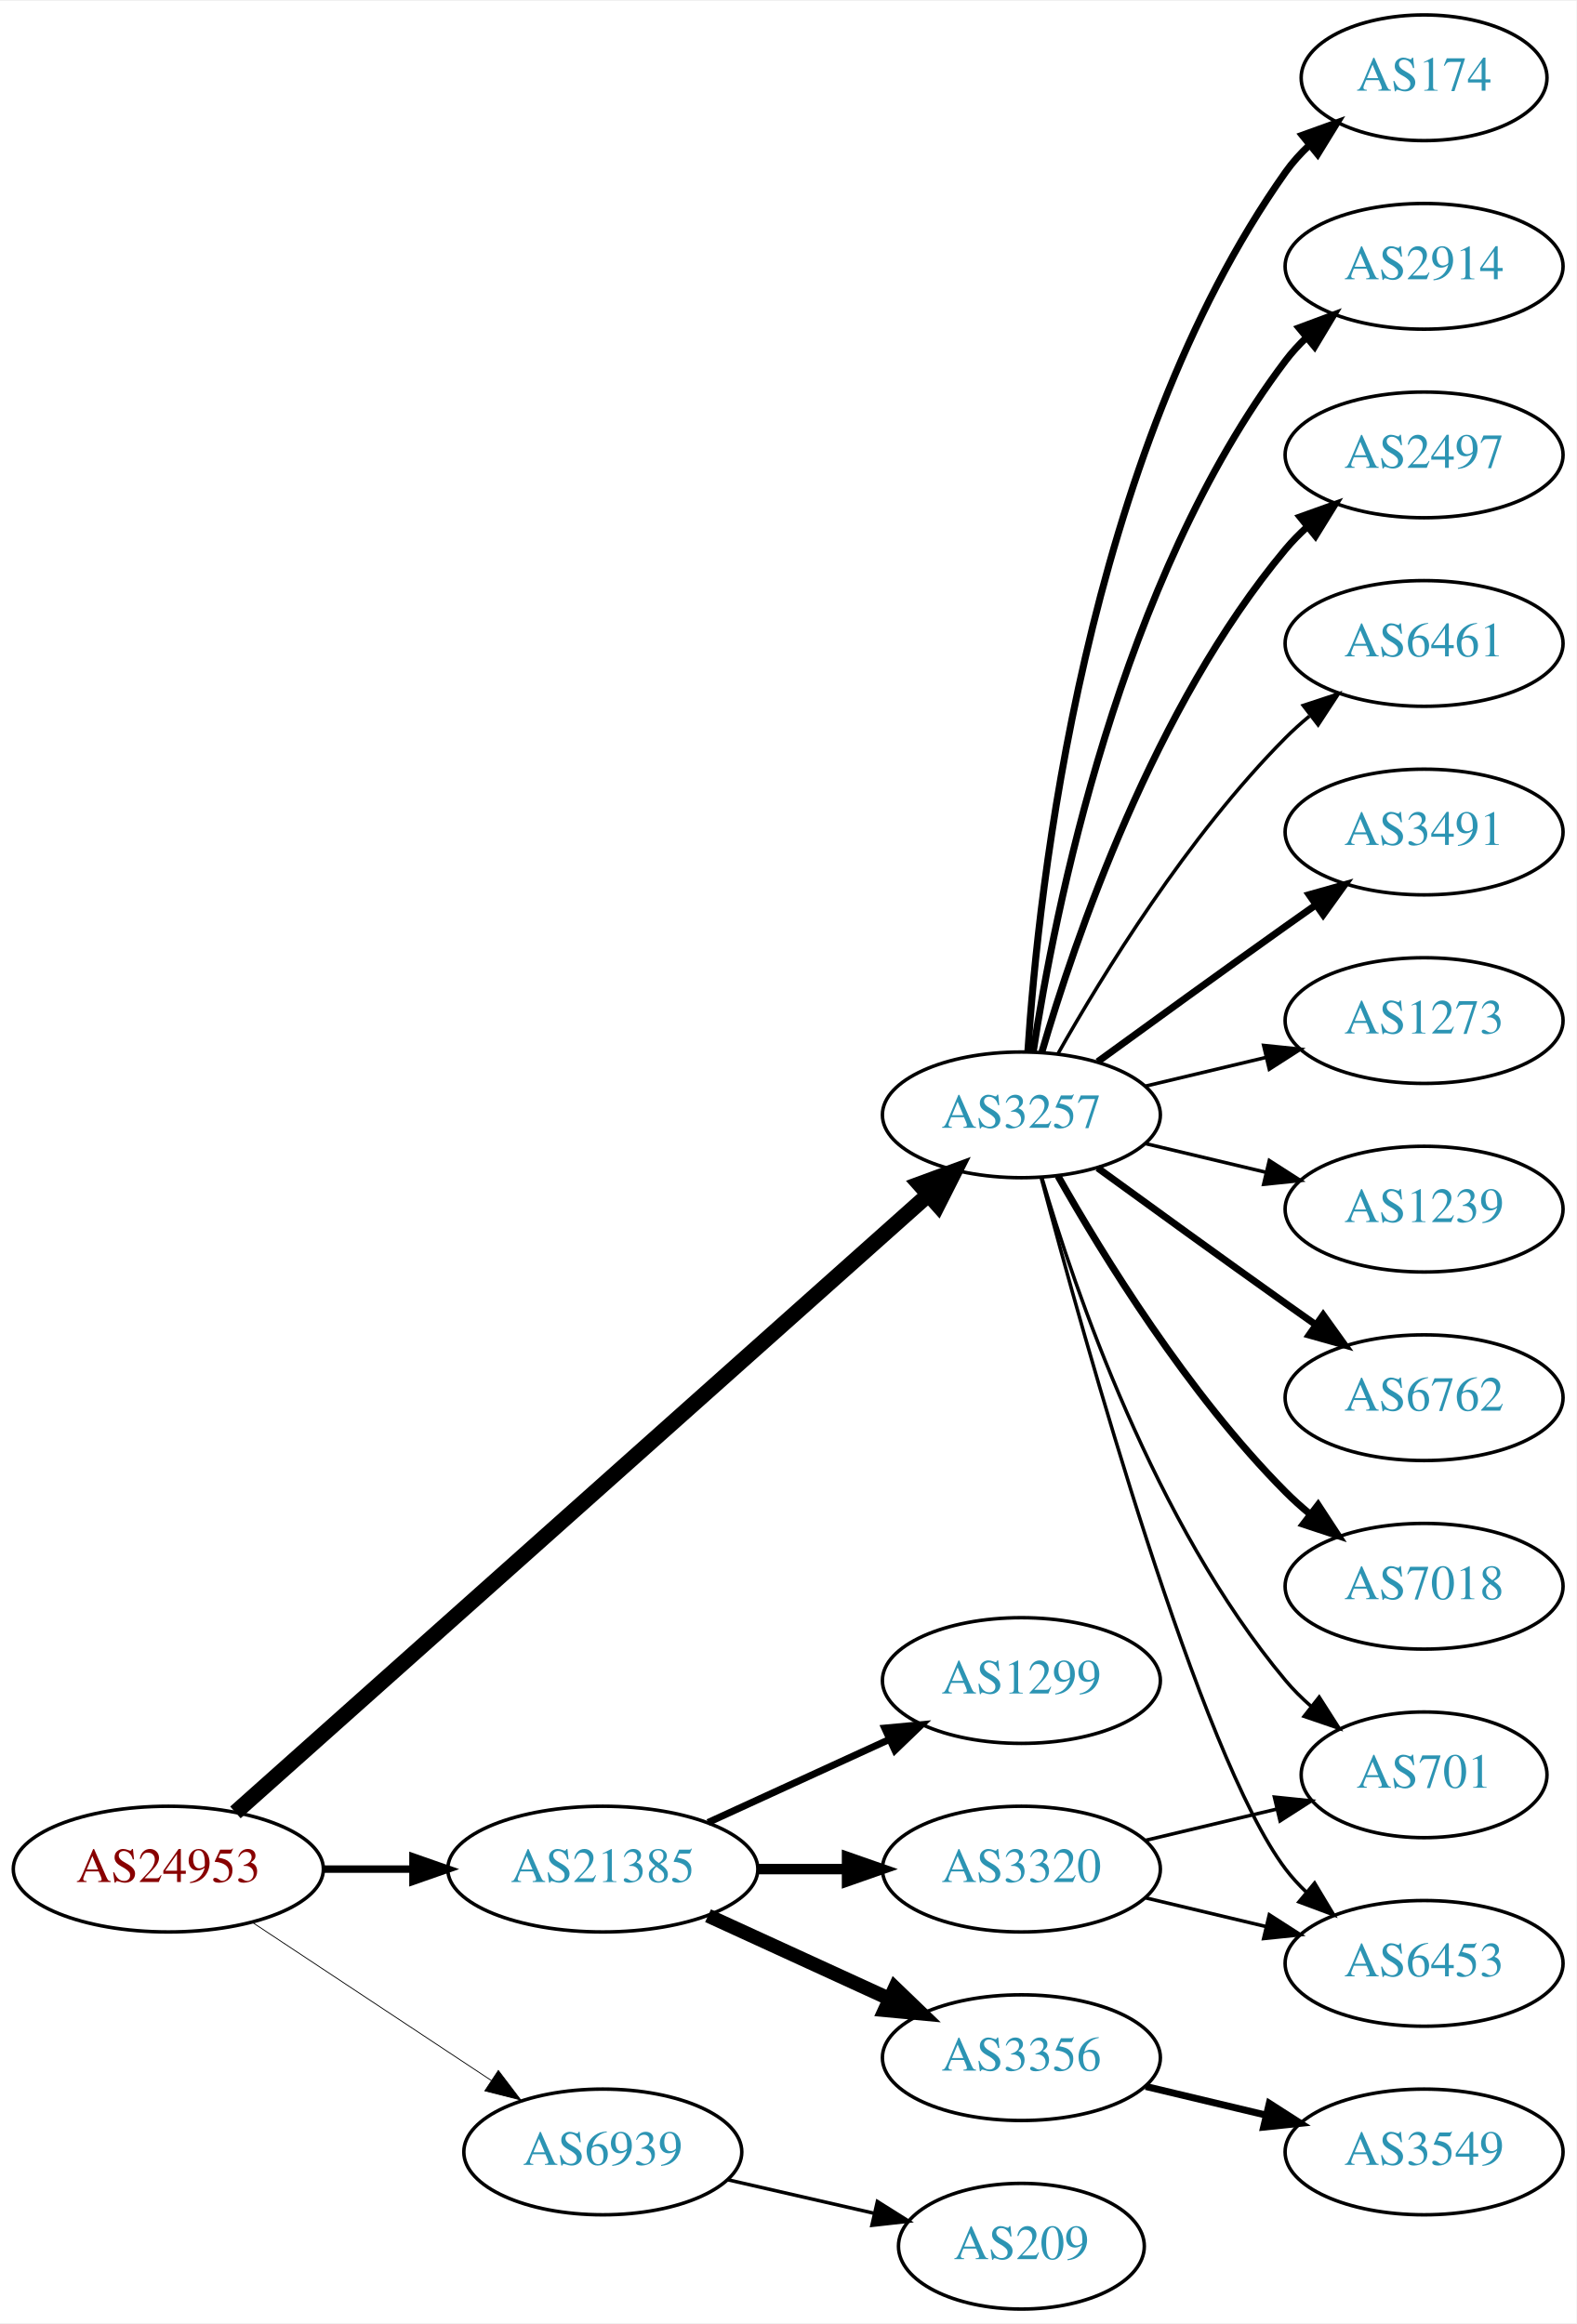
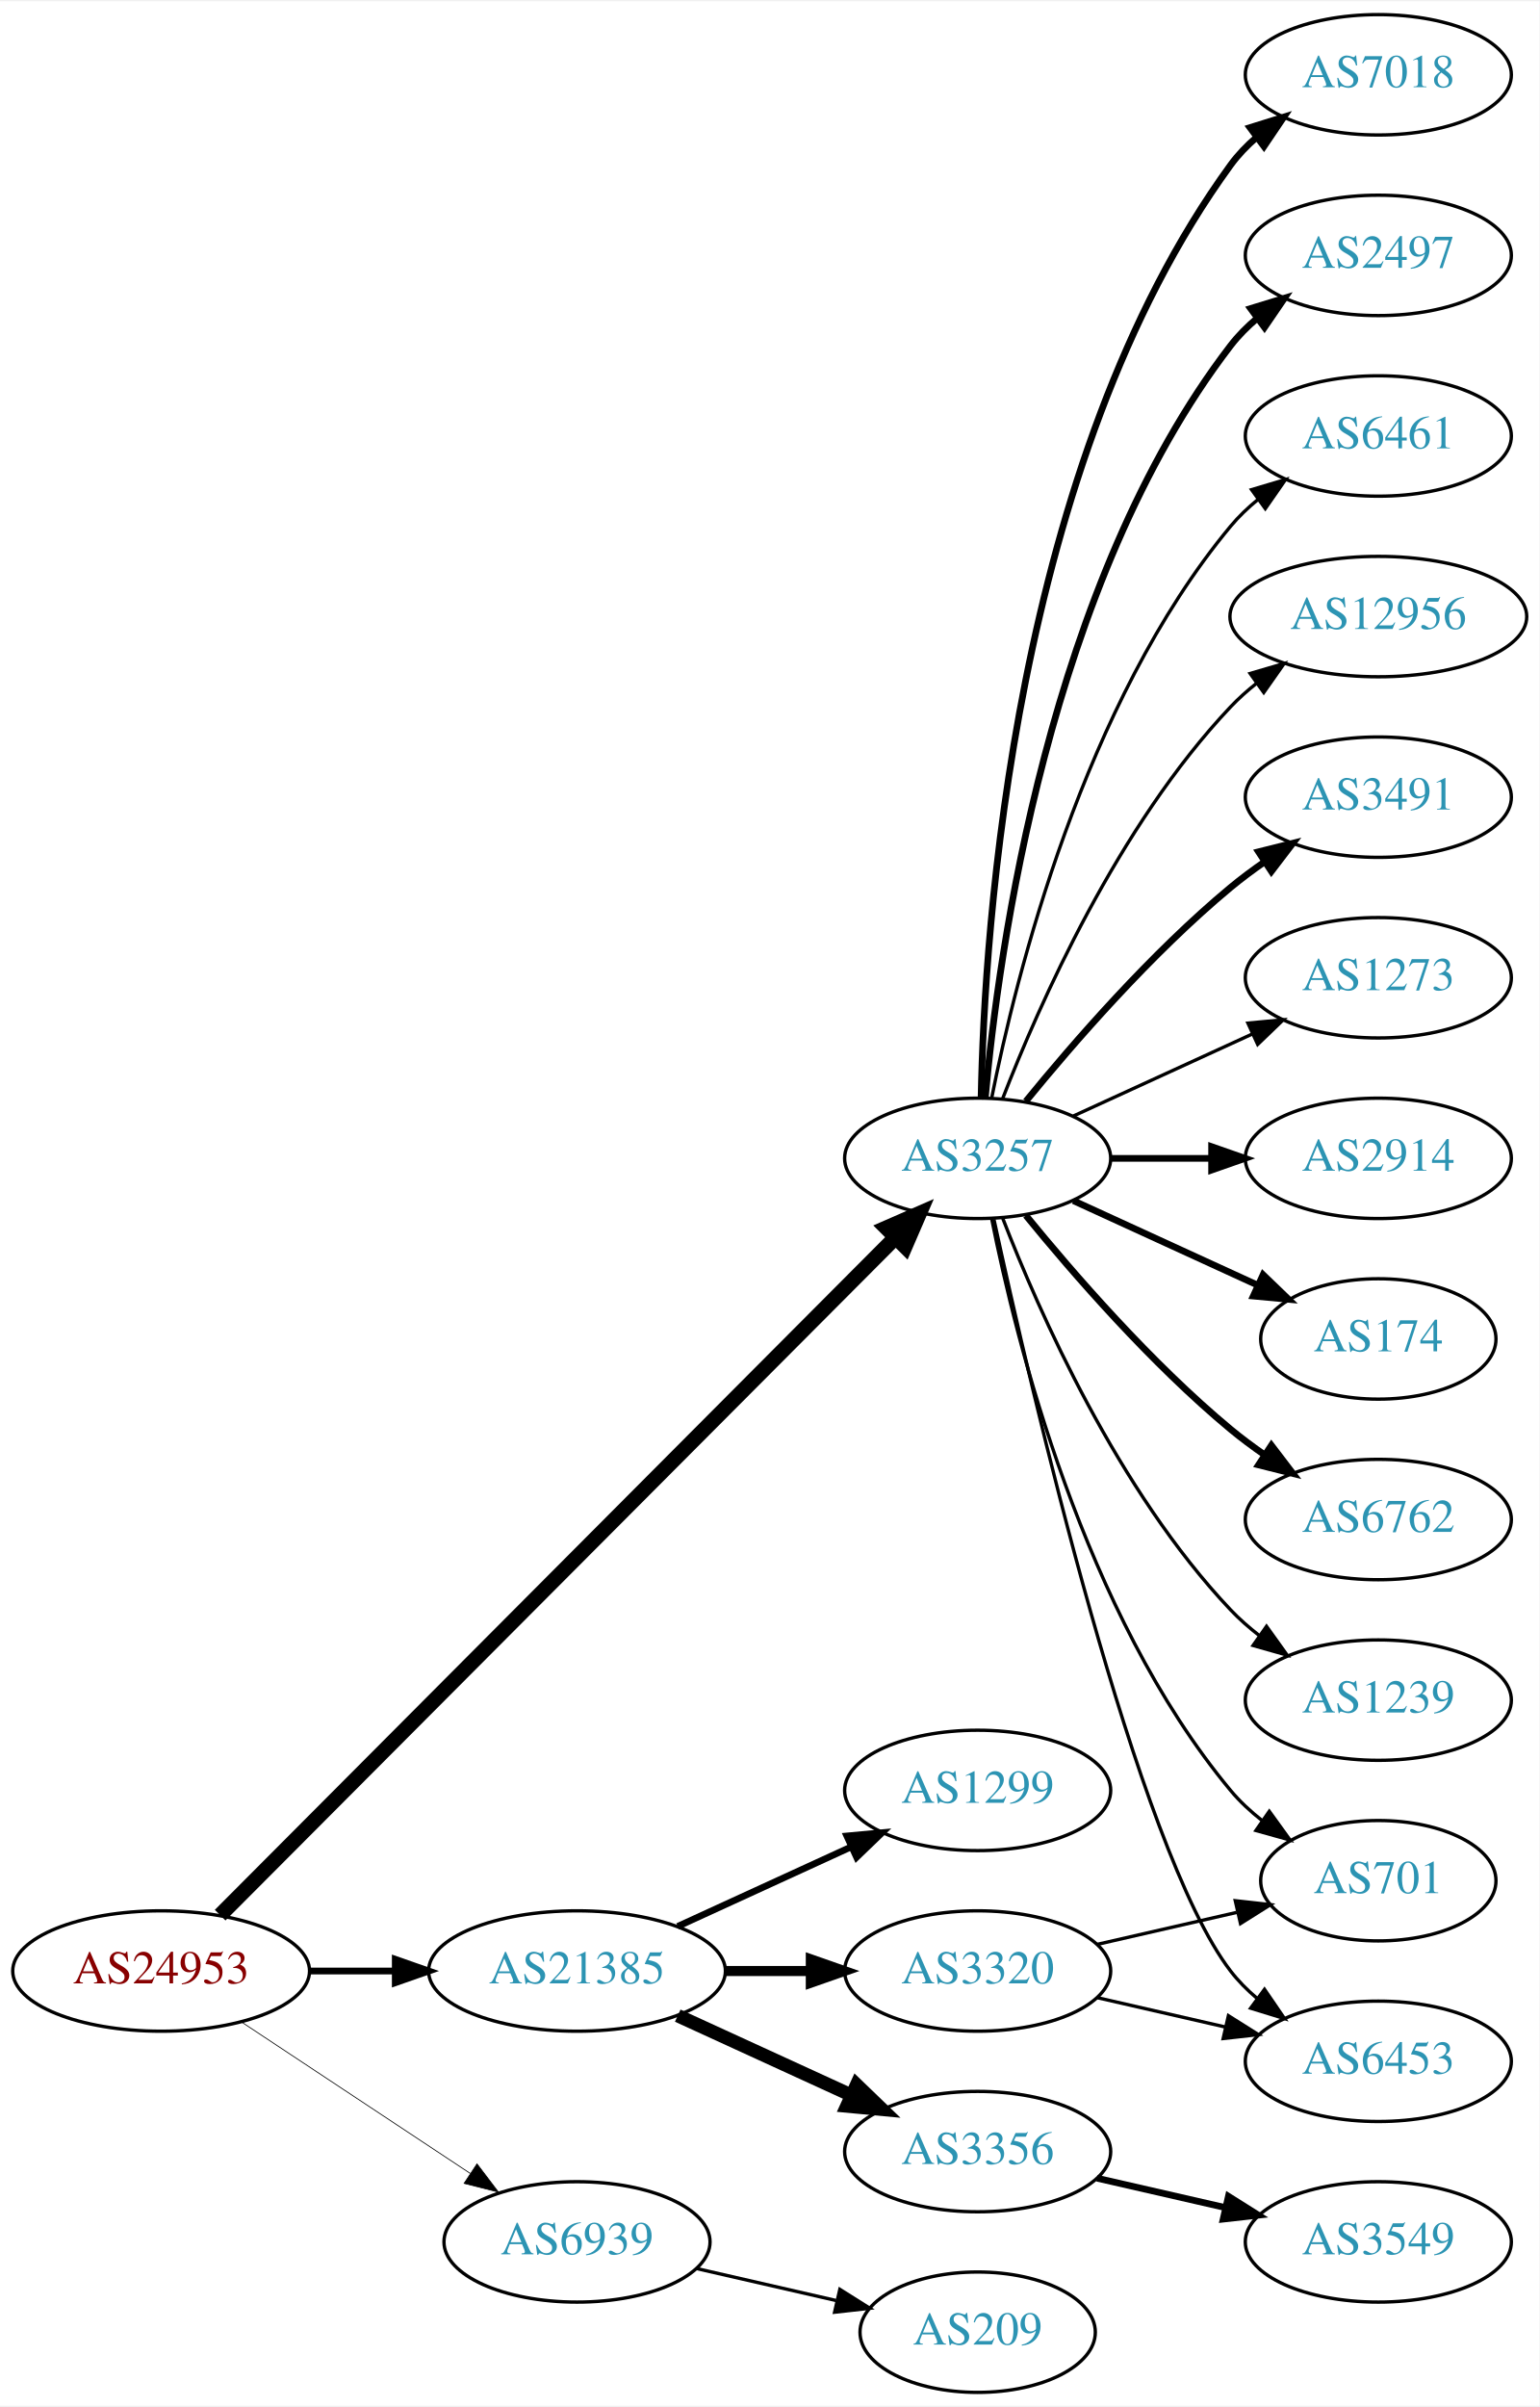
- <svg xmlns="http://www.w3.org/2000/svg" xmlns:xlink="http://www.w3.org/1999/xlink" width="451pt" height="665pt" viewBox="0.00 0.00 451.37 665.00">
-   <g id="graph0" class="graph" transform="scale(1 1) rotate(0) translate(4 661)">
-     <polygon fill="white" stroke="none" points="-4,4 -4,-661 447.37,-661 447.37,4 -4,4" />
+ <svg xmlns="http://www.w3.org/2000/svg" xmlns:xlink="http://www.w3.org/1999/xlink" width="460pt" height="719pt" viewBox="0.00 0.00 460.47 719.00">
+   <g id="graph0" class="graph" transform="scale(1 1) rotate(0) translate(4 715)">
+     <polygon fill="white" stroke="none" points="-4,4 -4,-715 456.469,-715 456.469,4 -4,4" />
    <g id="node1" class="node">
      <g id="a_node1">
        <a xlink:href="/asn/24953" xlink:title="AS24953 ~ AS MACRO: AS-24953 (customers) [AT]">
          <ellipse fill="#ffffff" stroke="black" cx="44.196" cy="-126" rx="44.393" ry="18" />
          <text text-anchor="middle" x="44.196" y="-122.3" font-family="Times,serif" font-size="14.00" fill="#880000">AS24953</text>
        </a>
      </g>
    </g>
    <g id="node2" class="node">
      <g id="a_node2">
        <a xlink:href="/asn/3257" xlink:title="AS3257 ~ GTT [DE]">
-           <ellipse fill="#ffffff" stroke="black" cx="288.431" cy="-342" rx="39.794" ry="18" />
-           <text text-anchor="middle" x="288.431" y="-338.3" font-family="Times,serif" font-size="14.00" fill="#2c94b3">AS3257</text>
+           <ellipse fill="#ffffff" stroke="black" cx="288.431" cy="-369" rx="39.794" ry="18" />
+           <text text-anchor="middle" x="288.431" y="-365.3" font-family="Times,serif" font-size="14.00" fill="#2c94b3">AS3257</text>
        </a>
      </g>
    </g>
    <g id="edge1" class="edge">
-       <path fill="none" stroke="black" stroke-width="4.5" d="M63.403,-142.235C106.031,-180.247 212.424,-275.116 261.67,-319.03" />
-       <polygon fill="black" stroke="black" stroke-width="4.5" points="259.259,-322.155 269.343,-325.871 264.5,-316.277 259.259,-322.155" />
+       <path fill="none" stroke="black" stroke-width="4.5" d="M61.846,-142.702C103.953,-184.942 214.803,-296.143 263.691,-345.185" />
+       <polygon fill="black" stroke="black" stroke-width="4.5" points="261.136,-348.2 270.985,-352.502 266.714,-342.64 261.136,-348.2" />
    </g>
    <g id="node3" class="node">
      <g id="a_node3">
        <a xlink:href="/asn/21385" xlink:title="AS21385 ~ Trusted Network GmbH [DE]">
          <ellipse fill="#ffffff" stroke="black" cx="168.588" cy="-126" rx="44.393" ry="18" />
          <text text-anchor="middle" x="168.588" y="-122.3" font-family="Times,serif" font-size="14.00" fill="#2c94b3">AS21385</text>
        </a>
      </g>
    </g>
    <g id="edge2" class="edge">
-       <path fill="none" stroke="black" stroke-width="2.132" d="M88.692,-126C96.898,-126 105.569,-126 114.041,-126" />
-       <polygon fill="black" stroke="black" stroke-width="2.132" points="114.233,-129.5 124.233,-126 114.233,-122.5 114.233,-129.5" />
+       <path fill="none" stroke="black" stroke-width="2.025" d="M88.692,-126C96.898,-126 105.569,-126 114.041,-126" />
+       <polygon fill="black" stroke="black" stroke-width="2.025" points="114.233,-129.5 124.233,-126 114.233,-122.5 114.233,-129.5" />
    </g>
    <g id="node4" class="node">
      <g id="a_node4">
        <a xlink:href="/asn/6939" xlink:title="AS6939 ~ Hurricane Electric LLC [US]">
          <ellipse fill="#ffffff" stroke="black" cx="168.588" cy="-45" rx="39.794" ry="18" />
          <text text-anchor="middle" x="168.588" y="-41.3" font-family="Times,serif" font-size="14.00" fill="#2c94b3">AS6939</text>
        </a>
      </g>
    </g>
    <g id="edge3" class="edge">
-       <path fill="none" stroke="black" stroke-width="0.237" d="M68.217,-110.765C87.571,-97.956 115.406,-79.534 136.696,-65.445" />
-       <polygon fill="black" stroke="black" stroke-width="0.237" points="138.676,-68.331 145.084,-59.894 134.813,-62.494 138.676,-68.331" />
+       <path fill="none" stroke="black" stroke-width="0.225" d="M68.217,-110.765C87.571,-97.956 115.406,-79.534 136.696,-65.445" />
+       <polygon fill="black" stroke="black" stroke-width="0.225" points="138.676,-68.331 145.084,-59.894 134.813,-62.494 138.676,-68.331" />
    </g>
    <g id="node5" class="node">
      <g id="a_node5">
-         <a xlink:href="/asn/1239" xlink:title="AS1239 ~ Sprint [US]">
-           <ellipse fill="#ffffff" stroke="black" cx="403.724" cy="-315" rx="39.794" ry="18" />
-           <text text-anchor="middle" x="403.724" y="-311.3" font-family="Times,serif" font-size="14.00" fill="#2c94b3">AS1239</text>
+         <a xlink:href="/asn/2914" xlink:title="AS2914 ~ NTT America, Inc. [US]">
+           <ellipse fill="#ffffff" stroke="black" cx="408.273" cy="-369" rx="39.794" ry="18" />
+           <text text-anchor="middle" x="408.273" y="-365.3" font-family="Times,serif" font-size="14.00" fill="#2c94b3">AS2914</text>
        </a>
      </g>
    </g>
    <g id="edge4" class="edge">
-       <path fill="none" stroke="black" d="M324.038,-333.752C334.909,-331.162 347.064,-328.265 358.506,-325.538" />
-       <polygon fill="black" stroke="black" points="359.412,-328.92 368.328,-323.197 357.789,-322.111 359.412,-328.92" />
+       <path fill="none" stroke="black" stroke-width="2" d="M328.343,-369C337.897,-369 348.246,-369 358.209,-369" />
+       <polygon fill="black" stroke="black" stroke-width="2" points="358.402,-372.5 368.402,-369 358.402,-365.5 358.402,-372.5" />
    </g>
    <g id="node6" class="node">
      <g id="a_node6">
-         <a xlink:href="/asn/6762" xlink:title="AS6762 ~ TELECOM ITALIA SPARKLE S.p.A. [IT]">
-           <ellipse fill="#ffffff" stroke="black" cx="403.724" cy="-261" rx="39.794" ry="18" />
-           <text text-anchor="middle" x="403.724" y="-257.3" font-family="Times,serif" font-size="14.00" fill="#2c94b3">AS6762</text>
+         <a xlink:href="/asn/174" xlink:title="AS174 ~ Cogent Communications [US]">
+           <ellipse fill="#ffffff" stroke="black" cx="408.273" cy="-315" rx="35.194" ry="18" />
+           <text text-anchor="middle" x="408.273" y="-311.3" font-family="Times,serif" font-size="14.00" fill="#2c94b3">AS174</text>
        </a>
      </g>
    </g>
    <g id="edge5" class="edge">
-       <path fill="none" stroke="black" stroke-width="2" d="M310.279,-326.778C325.213,-315.909 345.827,-300.975 364.077,-288 366.898,-285.995 369.841,-283.915 372.789,-281.841" />
-       <polygon fill="black" stroke="black" stroke-width="2" points="374.835,-284.681 381.013,-276.074 370.816,-278.95 374.835,-284.681" />
+       <path fill="none" stroke="black" stroke-width="2" d="M317.06,-356.339C333.476,-348.817 354.457,-339.202 372.054,-331.139" />
+       <polygon fill="black" stroke="black" stroke-width="2" points="373.799,-334.189 381.432,-326.842 370.883,-327.826 373.799,-334.189" />
    </g>
    <g id="node7" class="node">
      <g id="a_node7">
-         <a xlink:href="/asn/7018" xlink:title="AS7018 ~ AT&amp;T Services, Inc. [US]">
-           <ellipse fill="#ffffff" stroke="black" cx="403.724" cy="-207" rx="39.794" ry="18" />
-           <text text-anchor="middle" x="403.724" y="-203.3" font-family="Times,serif" font-size="14.00" fill="#2c94b3">AS7018</text>
+         <a xlink:href="/asn/6762" xlink:title="AS6762 ~ TELECOM ITALIA SPARKLE S.p.A. [IT]">
+           <ellipse fill="#ffffff" stroke="black" cx="408.273" cy="-261" rx="39.794" ry="18" />
+           <text text-anchor="middle" x="408.273" y="-257.3" font-family="Times,serif" font-size="14.00" fill="#2c94b3">AS6762</text>
        </a>
      </g>
    </g>
    <g id="edge6" class="edge">
-       <path fill="none" stroke="black" stroke-width="2" d="M298.891,-324.51C311.672,-301.904 336.105,-262.114 364.077,-234 366.188,-231.879 368.484,-229.812 370.87,-227.829" />
-       <polygon fill="black" stroke="black" stroke-width="2" points="373.385,-230.31 379.185,-221.444 369.122,-224.758 373.385,-230.31" />
+       <path fill="none" stroke="black" stroke-width="2" d="M302.85,-351.935C316.964,-334.625 340.379,-307.655 364.077,-288 367.294,-285.332 370.794,-282.73 374.365,-280.259" />
+       <polygon fill="black" stroke="black" stroke-width="2" points="376.288,-283.183 382.721,-274.764 372.442,-277.334 376.288,-283.183" />
    </g>
    <g id="node8" class="node">
      <g id="a_node8">
-         <a xlink:href="/asn/174" xlink:title="AS174 ~ Cogent Communications [US]">
-           <ellipse fill="#ffffff" stroke="black" cx="403.724" cy="-639" rx="35.194" ry="18" />
-           <text text-anchor="middle" x="403.724" y="-635.3" font-family="Times,serif" font-size="14.00" fill="#2c94b3">AS174</text>
+         <a xlink:href="/asn/1239" xlink:title="AS1239 ~ Sprint [US]">
+           <ellipse fill="#ffffff" stroke="black" cx="408.273" cy="-207" rx="39.794" ry="18" />
+           <text text-anchor="middle" x="408.273" y="-203.3" font-family="Times,serif" font-size="14.00" fill="#2c94b3">AS1239</text>
        </a>
      </g>
    </g>
    <g id="edge7" class="edge">
-       <path fill="none" stroke="black" stroke-width="2" d="M290.286,-360.185C293.28,-406.425 306.526,-530.589 364.077,-612 366.014,-614.74 368.322,-617.295 370.833,-619.654" />
-       <polygon fill="black" stroke="black" stroke-width="2" points="368.834,-622.54 378.802,-626.131 373.249,-617.108 368.834,-622.54" />
+       <path fill="none" stroke="black" d="M295.954,-351.006C306.704,-323.272 330.362,-269.571 364.077,-234 366.663,-231.272 369.581,-228.706 372.649,-226.323" />
+       <polygon fill="black" stroke="black" points="374.827,-229.07 380.997,-220.457 370.803,-223.342 374.827,-229.07" />
    </g>
    <g id="node9" class="node">
      <g id="a_node9">
-         <a xlink:href="/asn/2914" xlink:title="AS2914 ~ NTT America, Inc. [US]">
-           <ellipse fill="#ffffff" stroke="black" cx="403.724" cy="-585" rx="39.794" ry="18" />
-           <text text-anchor="middle" x="403.724" y="-581.3" font-family="Times,serif" font-size="14.00" fill="#2c94b3">AS2914</text>
+         <a xlink:href="/asn/7018" xlink:title="AS7018 ~ AT&amp;T Services, Inc. [US]">
+           <ellipse fill="#ffffff" stroke="black" cx="408.273" cy="-693" rx="39.794" ry="18" />
+           <text text-anchor="middle" x="408.273" y="-689.3" font-family="Times,serif" font-size="14.00" fill="#2c94b3">AS7018</text>
        </a>
      </g>
    </g>
    <g id="edge8" class="edge">
-       <path fill="none" stroke="black" stroke-width="2" d="M291.808,-359.986C297.781,-399.422 316.492,-494.995 364.077,-558 365.835,-560.327 367.851,-562.529 370.021,-564.596" />
-       <polygon fill="black" stroke="black" stroke-width="2" points="367.905,-567.389 377.833,-571.088 372.379,-562.005 367.905,-567.389" />
+       <path fill="none" stroke="black" stroke-width="2" d="M289.463,-387.337C290.436,-437.079 299.155,-576.806 364.077,-666 366.289,-669.039 368.957,-671.813 371.869,-674.326" />
+       <polygon fill="black" stroke="black" stroke-width="2" points="369.887,-677.214 380,-680.373 374.064,-671.597 369.887,-677.214" />
    </g>
    <g id="node10" class="node">
      <g id="a_node10">
        <a xlink:href="/asn/2497" xlink:title="AS2497 ~ Internet Initiative Japan Inc. [JP]">
-           <ellipse fill="#ffffff" stroke="black" cx="403.724" cy="-531" rx="39.794" ry="18" />
-           <text text-anchor="middle" x="403.724" y="-527.3" font-family="Times,serif" font-size="14.00" fill="#2c94b3">AS2497</text>
+           <ellipse fill="#ffffff" stroke="black" cx="408.273" cy="-639" rx="39.794" ry="18" />
+           <text text-anchor="middle" x="408.273" y="-635.3" font-family="Times,serif" font-size="14.00" fill="#2c94b3">AS2497</text>
        </a>
      </g>
    </g>
    <g id="edge9" class="edge">
-       <path fill="none" stroke="black" stroke-width="2" d="M294.305,-360.002C303.619,-391.844 326.435,-458.981 364.077,-504 365.948,-506.237 368.046,-508.374 370.272,-510.396" />
-       <polygon fill="black" stroke="black" stroke-width="2" points="368.216,-513.234 378.191,-516.804 372.619,-507.793 368.216,-513.234" />
+       <path fill="none" stroke="black" stroke-width="2" d="M290.715,-387.117C294.613,-430.332 309.63,-541.131 364.077,-612 366.367,-614.981 369.087,-617.716 372.032,-620.205" />
+       <polygon fill="black" stroke="black" stroke-width="2" points="370.078,-623.113 380.208,-626.218 374.225,-617.473 370.078,-623.113" />
    </g>
    <g id="node11" class="node">
      <g id="a_node11">
        <a xlink:href="/asn/6461" xlink:title="AS6461 ~ Zayo Bandwidth [US]">
-           <ellipse fill="#ffffff" stroke="black" cx="403.724" cy="-477" rx="39.794" ry="18" />
-           <text text-anchor="middle" x="403.724" y="-473.3" font-family="Times,serif" font-size="14.00" fill="#2c94b3">AS6461</text>
+           <ellipse fill="#ffffff" stroke="black" cx="408.273" cy="-585" rx="39.794" ry="18" />
+           <text text-anchor="middle" x="408.273" y="-581.3" font-family="Times,serif" font-size="14.00" fill="#2c94b3">AS6461</text>
        </a>
      </g>
    </g>
    <g id="edge10" class="edge">
-       <path fill="none" stroke="black" d="M298.891,-359.49C311.672,-382.096 336.105,-421.886 364.077,-450 366.188,-452.121 368.484,-454.188 370.87,-456.171" />
-       <polygon fill="black" stroke="black" points="369.122,-459.242 379.185,-462.556 373.385,-453.69 369.122,-459.242" />
+       <path fill="none" stroke="black" d="M292.629,-387.073C299.793,-423.141 320.067,-505.125 364.077,-558 366.482,-560.889 369.278,-563.563 372.271,-566.013" />
+       <polygon fill="black" stroke="black" points="370.359,-568.95 380.514,-571.973 374.461,-563.277 370.359,-568.95" />
    </g>
    <g id="node12" class="node">
      <g id="a_node12">
-         <a xlink:href="/asn/3491" xlink:title="AS3491 ~ PCCW Global, Inc. [US]">
-           <ellipse fill="#ffffff" stroke="black" cx="403.724" cy="-423" rx="39.794" ry="18" />
-           <text text-anchor="middle" x="403.724" y="-419.3" font-family="Times,serif" font-size="14.00" fill="#2c94b3">AS3491</text>
+         <a xlink:href="/asn/12956" xlink:title="AS12956 ~ TELXIUS [ES]">
+           <ellipse fill="#ffffff" stroke="black" cx="408.273" cy="-531" rx="44.393" ry="18" />
+           <text text-anchor="middle" x="408.273" y="-527.3" font-family="Times,serif" font-size="14.00" fill="#2c94b3">AS12956</text>
        </a>
      </g>
    </g>
    <g id="edge11" class="edge">
-       <path fill="none" stroke="black" stroke-width="2" d="M310.279,-357.222C325.213,-368.091 345.827,-383.025 364.077,-396 366.898,-398.005 369.841,-400.085 372.789,-402.159" />
-       <polygon fill="black" stroke="black" stroke-width="2" points="370.816,-405.05 381.013,-407.926 374.835,-399.319 370.816,-405.05" />
+       <path fill="none" stroke="black" d="M295.954,-386.994C306.704,-414.728 330.362,-468.429 364.077,-504 366.461,-506.515 369.128,-508.893 371.934,-511.117" />
+       <polygon fill="black" stroke="black" points="369.928,-513.985 380.096,-516.961 374.003,-508.293 369.928,-513.985" />
    </g>
    <g id="node13" class="node">
      <g id="a_node13">
        <a xlink:href="/asn/6453" xlink:title="AS6453 ~ TATA COMMUNICATIONS (AMERICA) INC [US]">
-           <ellipse fill="#ffffff" stroke="black" cx="403.724" cy="-99" rx="39.794" ry="18" />
-           <text text-anchor="middle" x="403.724" y="-95.3" font-family="Times,serif" font-size="14.00" fill="#2c94b3">AS6453</text>
+           <ellipse fill="#ffffff" stroke="black" cx="408.273" cy="-99" rx="39.794" ry="18" />
+           <text text-anchor="middle" x="408.273" y="-95.3" font-family="Times,serif" font-size="14.00" fill="#2c94b3">AS6453</text>
        </a>
      </g>
    </g>
    <g id="edge12" class="edge">
-       <path fill="none" stroke="black" d="M294.131,-323.898C306.283,-278.021 339.508,-158.531 364.077,-126 365.835,-123.673 367.851,-121.471 370.021,-119.404" />
-       <polygon fill="black" stroke="black" points="372.379,-121.995 377.833,-112.912 367.905,-116.611 372.379,-121.995" />
+       <path fill="none" stroke="black" d="M293.292,-350.775C304.16,-300.729 336.047,-162.484 364.077,-126 366.367,-123.019 369.087,-120.284 372.032,-117.795" />
+       <polygon fill="black" stroke="black" points="374.225,-120.527 380.208,-111.782 370.078,-114.887 374.225,-120.527" />
    </g>
    <g id="node14" class="node">
      <g id="a_node14">
-         <a xlink:href="/asn/1273" xlink:title="AS1273 ~ Vodafone Group PLC [EU]">
-           <ellipse fill="#ffffff" stroke="black" cx="403.724" cy="-369" rx="39.794" ry="18" />
-           <text text-anchor="middle" x="403.724" y="-365.3" font-family="Times,serif" font-size="14.00" fill="#2c94b3">AS1273</text>
+         <a xlink:href="/asn/3491" xlink:title="AS3491 ~ PCCW Global, Inc. [US]">
+           <ellipse fill="#ffffff" stroke="black" cx="408.273" cy="-477" rx="39.794" ry="18" />
+           <text text-anchor="middle" x="408.273" y="-473.3" font-family="Times,serif" font-size="14.00" fill="#2c94b3">AS3491</text>
        </a>
      </g>
    </g>
    <g id="edge13" class="edge">
-       <path fill="none" stroke="black" d="M324.038,-350.248C334.909,-352.838 347.064,-355.735 358.506,-358.462" />
-       <polygon fill="black" stroke="black" points="357.789,-361.889 368.328,-360.803 359.412,-355.08 357.789,-361.889" />
+       <path fill="none" stroke="black" stroke-width="2" d="M302.85,-386.065C316.964,-403.375 340.379,-430.345 364.077,-450 367.294,-452.668 370.794,-455.27 374.365,-457.741" />
+       <polygon fill="black" stroke="black" stroke-width="2" points="372.442,-460.666 382.721,-463.236 376.288,-454.817 372.442,-460.666" />
    </g>
    <g id="node15" class="node">
      <g id="a_node15">
-         <a xlink:href="/asn/701" xlink:title="AS701 ~ UUNET [US]">
-           <ellipse fill="#ffffff" stroke="black" cx="403.724" cy="-153" rx="35.194" ry="18" />
-           <text text-anchor="middle" x="403.724" y="-149.3" font-family="Times,serif" font-size="14.00" fill="#2c94b3">AS701</text>
+         <a xlink:href="/asn/1273" xlink:title="AS1273 ~ Vodafone Group PLC [EU]">
+           <ellipse fill="#ffffff" stroke="black" cx="408.273" cy="-423" rx="39.794" ry="18" />
+           <text text-anchor="middle" x="408.273" y="-419.3" font-family="Times,serif" font-size="14.00" fill="#2c94b3">AS1273</text>
        </a>
      </g>
    </g>
    <g id="edge14" class="edge">
-       <path fill="none" stroke="black" d="M294.305,-323.998C303.619,-292.156 326.435,-225.019 364.077,-180 366.23,-177.426 368.684,-174.983 371.288,-172.697" />
-       <polygon fill="black" stroke="black" points="373.695,-175.257 379.399,-166.328 369.372,-169.751 373.695,-175.257" />
+       <path fill="none" stroke="black" d="M317.06,-381.661C333.017,-388.973 353.287,-398.261 370.57,-406.181" />
+       <polygon fill="black" stroke="black" points="369.269,-409.435 379.818,-410.419 372.185,-403.071 369.269,-409.435" />
    </g>
    <g id="node16" class="node">
      <g id="a_node16">
+         <a xlink:href="/asn/701" xlink:title="AS701 ~ UUNET [US]">
+           <ellipse fill="#ffffff" stroke="black" cx="408.273" cy="-153" rx="35.194" ry="18" />
+           <text text-anchor="middle" x="408.273" y="-149.3" font-family="Times,serif" font-size="14.00" fill="#2c94b3">AS701</text>
+         </a>
+       </g>
+     </g>
+     <g id="edge15" class="edge">
+       <path fill="none" stroke="black" d="M292.629,-350.927C299.793,-314.859 320.067,-232.875 364.077,-180 366.814,-176.712 370.059,-173.702 373.522,-170.983" />
+       <polygon fill="black" stroke="black" points="375.659,-173.761 381.863,-165.173 371.658,-168.017 375.659,-173.761" />
+     </g>
+     <g id="node17" class="node">
+       <g id="a_node17">
        <a xlink:href="/asn/3356" xlink:title="AS3356 ~ Level 3 Parent, LLC [US]">
          <ellipse fill="#ffffff" stroke="black" cx="288.431" cy="-72" rx="39.794" ry="18" />
          <text text-anchor="middle" x="288.431" y="-68.3" font-family="Times,serif" font-size="14.00" fill="#2c94b3">AS3356</text>
        </a>
      </g>
    </g>
-     <g id="edge15" class="edge">
+     <g id="edge16" class="edge">
      <path fill="none" stroke="black" stroke-width="4" d="M198.718,-112.652C214.329,-105.498 233.727,-96.609 250.399,-88.969" />
      <polygon fill="black" stroke="black" stroke-width="4" points="252.218,-91.986 259.851,-84.638 249.302,-85.622 252.218,-91.986" />
-     </g>
-     <g id="node17" class="node">
-       <g id="a_node17">
-         <a xlink:href="/asn/3320" xlink:title="AS3320 ~ DTAG [DE]">
-           <ellipse fill="#ffffff" stroke="black" cx="288.431" cy="-126" rx="39.794" ry="18" />
-           <text text-anchor="middle" x="288.431" y="-122.3" font-family="Times,serif" font-size="14.00" fill="#2c94b3">AS3320</text>
-         </a>
-       </g>
-     </g>
-     <g id="edge16" class="edge">
-       <path fill="none" stroke="black" stroke-width="3" d="M212.799,-126C221.112,-126 229.875,-126 238.357,-126" />
-       <polygon fill="black" stroke="black" stroke-width="3" points="238.516,-129.5 248.516,-126 238.516,-122.5 238.516,-129.5" />
    </g>
    <g id="node18" class="node">
      <g id="a_node18">
        <a xlink:href="/asn/1299" xlink:title="AS1299 ~ Telia Carrier [EU]">
          <ellipse fill="#ffffff" stroke="black" cx="288.431" cy="-180" rx="39.794" ry="18" />
          <text text-anchor="middle" x="288.431" y="-176.3" font-family="Times,serif" font-size="14.00" fill="#2c94b3">AS1299</text>
        </a>
      </g>
    </g>
    <g id="edge17" class="edge">
      <path fill="none" stroke="black" stroke-width="2" d="M198.718,-139.348C214.329,-146.502 233.727,-155.391 250.399,-163.03" />
      <polygon fill="black" stroke="black" stroke-width="2" points="249.302,-166.378 259.851,-167.362 252.218,-160.014 249.302,-166.378" />
    </g>
-     <g id="node20" class="node">
-       <g id="a_node20">
+     <g id="node19" class="node">
+       <g id="a_node19">
+         <a xlink:href="/asn/3320" xlink:title="AS3320 ~ DTAG [DE]">
+           <ellipse fill="#ffffff" stroke="black" cx="288.431" cy="-126" rx="39.794" ry="18" />
+           <text text-anchor="middle" x="288.431" y="-122.3" font-family="Times,serif" font-size="14.00" fill="#2c94b3">AS3320</text>
+         </a>
+       </g>
+     </g>
+     <g id="edge18" class="edge">
+       <path fill="none" stroke="black" stroke-width="3" d="M212.799,-126C221.112,-126 229.875,-126 238.357,-126" />
+       <polygon fill="black" stroke="black" stroke-width="3" points="238.516,-129.5 248.516,-126 238.516,-122.5 238.516,-129.5" />
+     </g>
+     <g id="node21" class="node">
+       <g id="a_node21">
        <a xlink:href="/asn/209" xlink:title="AS209 ~ CenturyLink Communications, LLC [US]">
          <ellipse fill="#ffffff" stroke="black" cx="288.431" cy="-18" rx="35.194" ry="18" />
          <text text-anchor="middle" x="288.431" y="-14.3" font-family="Times,serif" font-size="14.00" fill="#2c94b3">AS209</text>
        </a>
      </g>
    </g>
-     <g id="edge21" class="edge">
+     <g id="edge22" class="edge">
      <path fill="none" stroke="black" d="M204.308,-37.045C217.4,-34.045 232.422,-30.604 246.063,-27.478" />
      <polygon fill="black" stroke="black" points="247.204,-30.807 256.17,-25.162 245.641,-23.984 247.204,-30.807" />
    </g>
-     <g id="node19" class="node">
-       <g id="a_node19">
+     <g id="node20" class="node">
+       <g id="a_node20">
        <a xlink:href="/asn/3549" xlink:title="AS3549 ~ Level 3 Parent, LLC [US]">
-           <ellipse fill="#ffffff" stroke="black" cx="403.724" cy="-45" rx="39.794" ry="18" />
-           <text text-anchor="middle" x="403.724" y="-41.3" font-family="Times,serif" font-size="14.00" fill="#2c94b3">AS3549</text>
-         </a>
-       </g>
-     </g>
-     <g id="edge18" class="edge">
-       <path fill="none" stroke="black" stroke-width="2" d="M324.038,-63.752C334.909,-61.162 347.064,-58.265 358.506,-55.538" />
-       <polygon fill="black" stroke="black" stroke-width="2" points="359.412,-58.92 368.328,-53.197 357.789,-52.111 359.412,-58.92" />
+           <ellipse fill="#ffffff" stroke="black" cx="408.273" cy="-45" rx="39.794" ry="18" />
+           <text text-anchor="middle" x="408.273" y="-41.3" font-family="Times,serif" font-size="14.00" fill="#2c94b3">AS3549</text>
+         </a>
+       </g>
+     </g>
+     <g id="edge21" class="edge">
+       <path fill="none" stroke="black" stroke-width="2" d="M324.15,-64.045C336.15,-61.296 349.771,-58.175 362.463,-55.267" />
+       <polygon fill="black" stroke="black" stroke-width="2" points="363.429,-58.636 372.395,-52.991 361.866,-51.813 363.429,-58.636" />
    </g>
    <g id="edge20" class="edge">
-       <path fill="none" stroke="black" d="M324.038,-117.752C334.909,-115.162 347.064,-112.265 358.506,-109.538" />
-       <polygon fill="black" stroke="black" points="359.412,-112.92 368.328,-107.197 357.789,-106.111 359.412,-112.92" />
+       <path fill="none" stroke="black" d="M324.15,-118.045C336.15,-115.296 349.771,-112.175 362.463,-109.267" />
+       <polygon fill="black" stroke="black" points="363.429,-112.636 372.395,-106.991 361.866,-105.813 363.429,-112.636" />
    </g>
    <g id="edge19" class="edge">
-       <path fill="none" stroke="black" d="M324.038,-134.248C335.833,-137.058 349.137,-140.229 361.405,-143.153" />
-       <polygon fill="black" stroke="black" points="360.871,-146.624 371.41,-145.537 362.494,-139.814 360.871,-146.624" />
+       <path fill="none" stroke="black" d="M324.15,-133.955C337.243,-136.955 352.265,-140.396 365.906,-143.522" />
+       <polygon fill="black" stroke="black" points="365.484,-147.016 376.013,-145.838 367.047,-140.193 365.484,-147.016" />
    </g>
  </g>
</svg>
